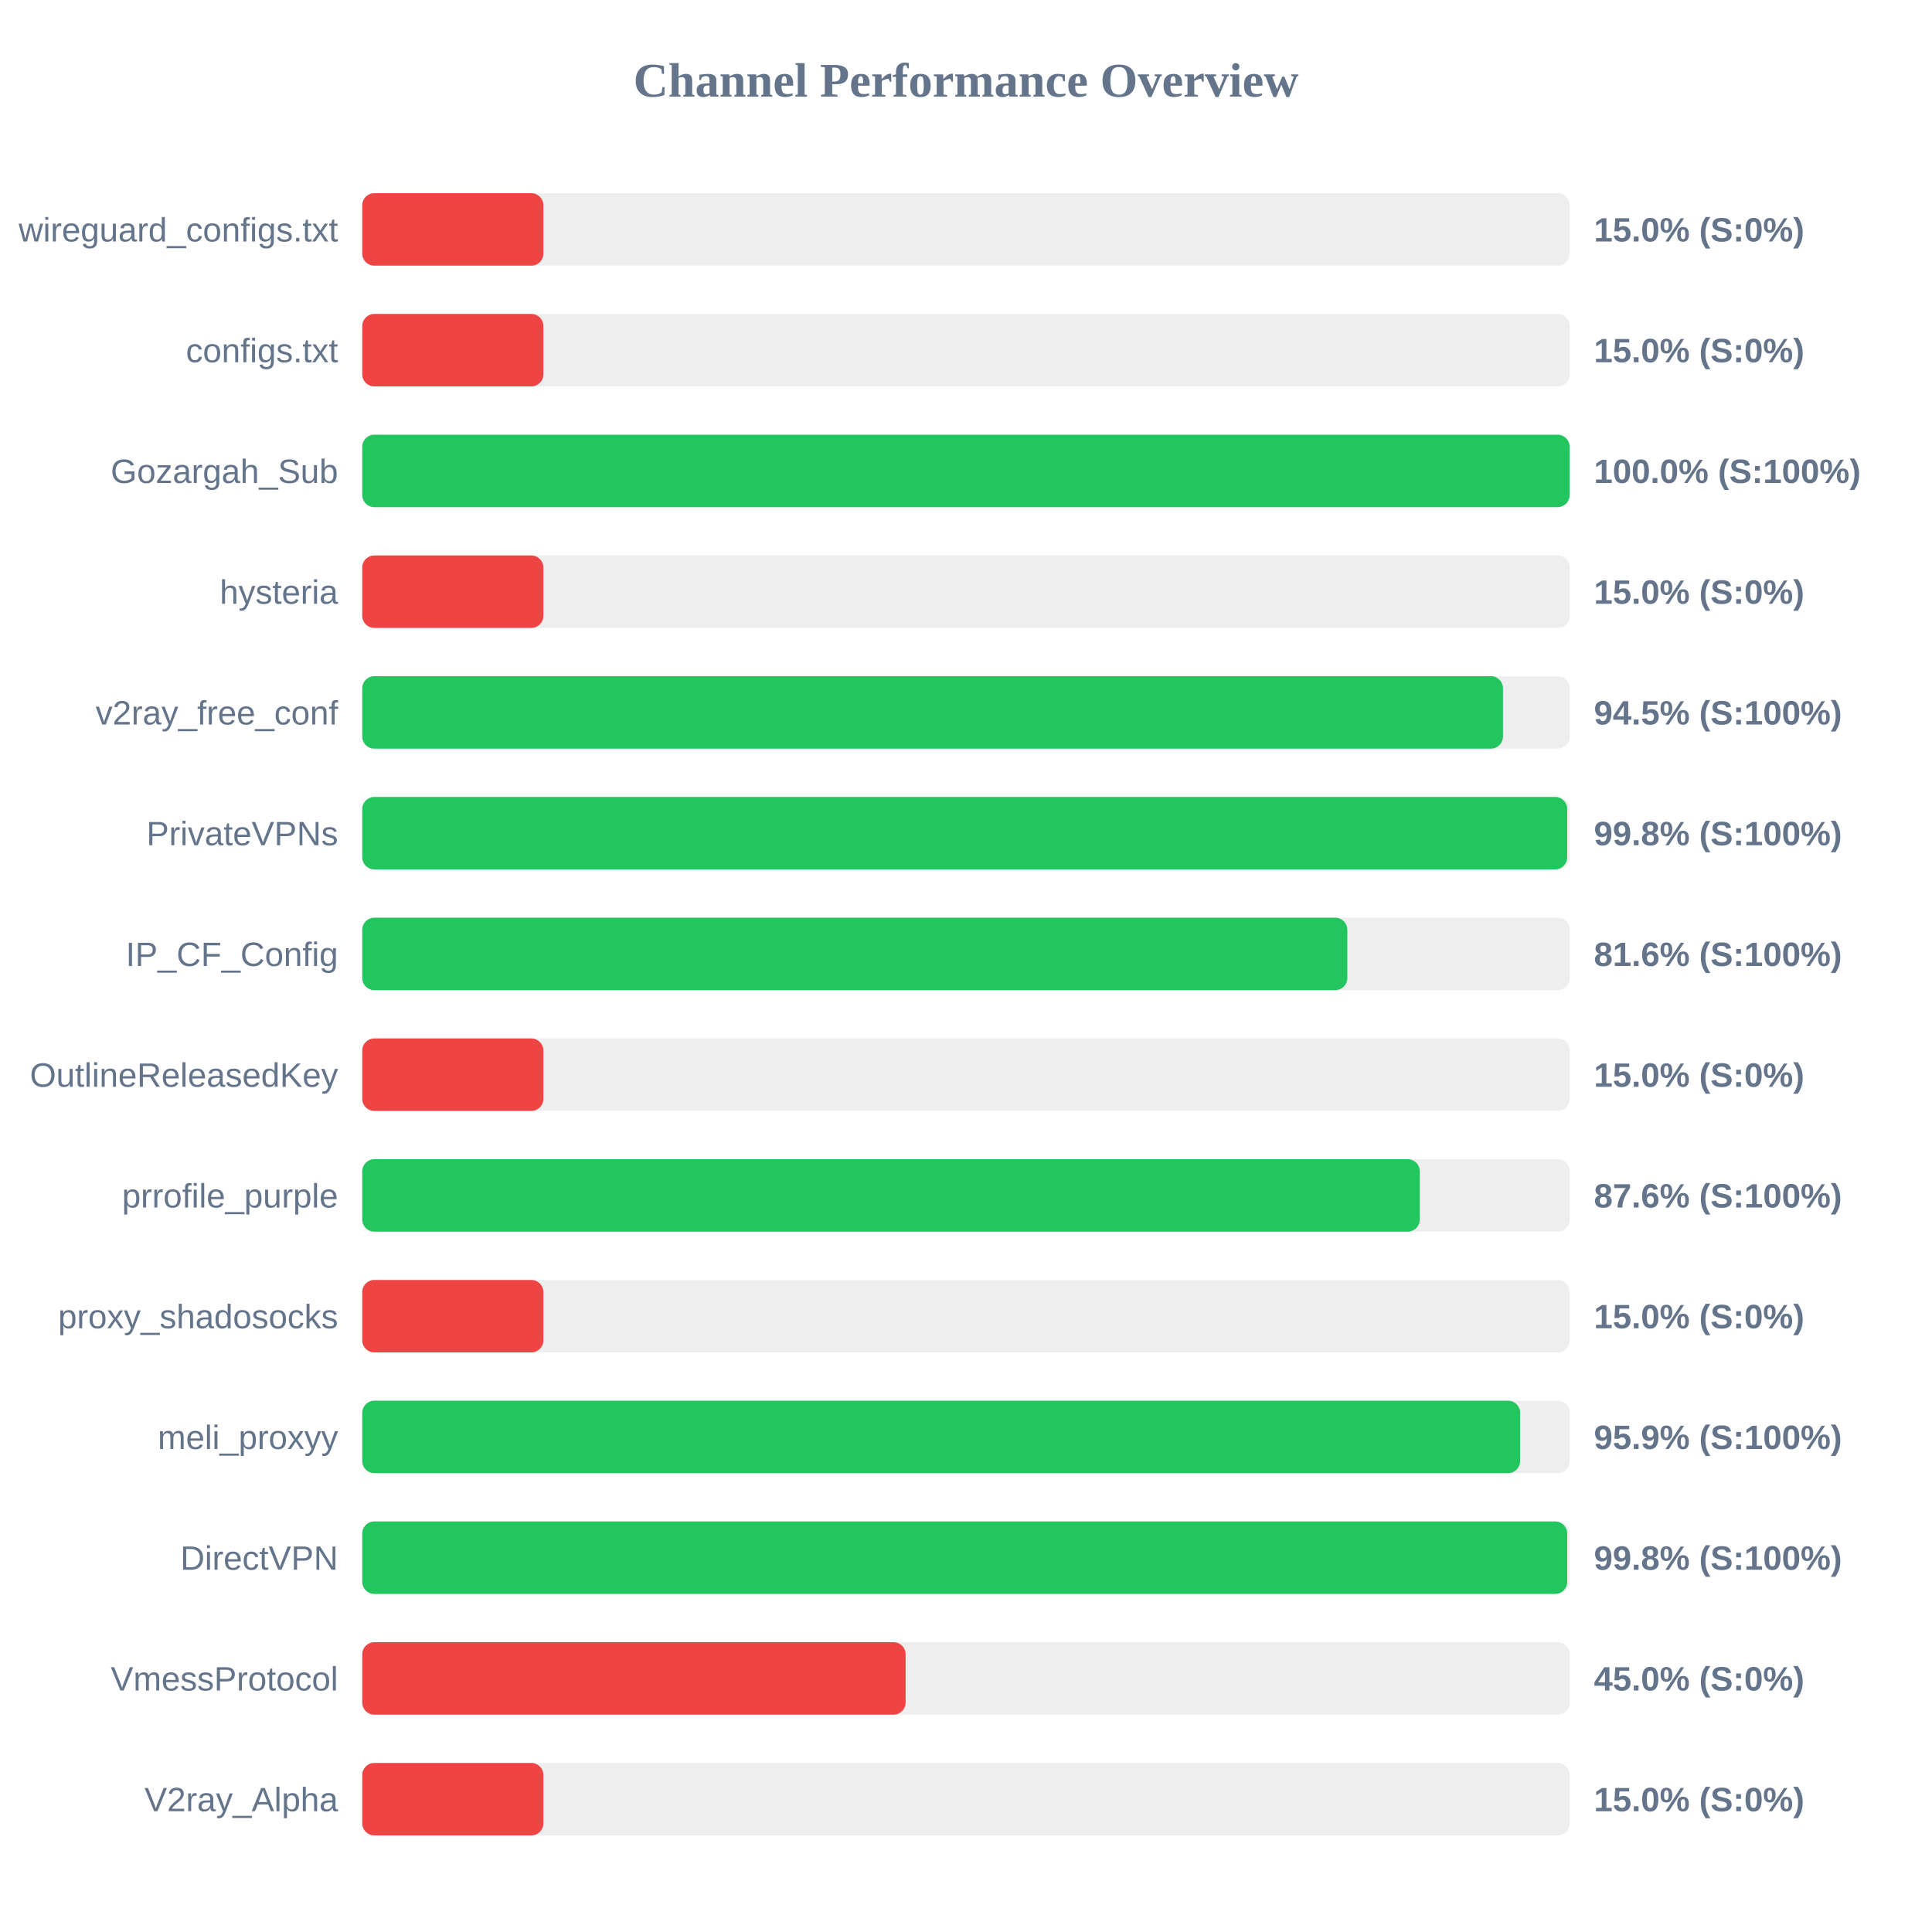
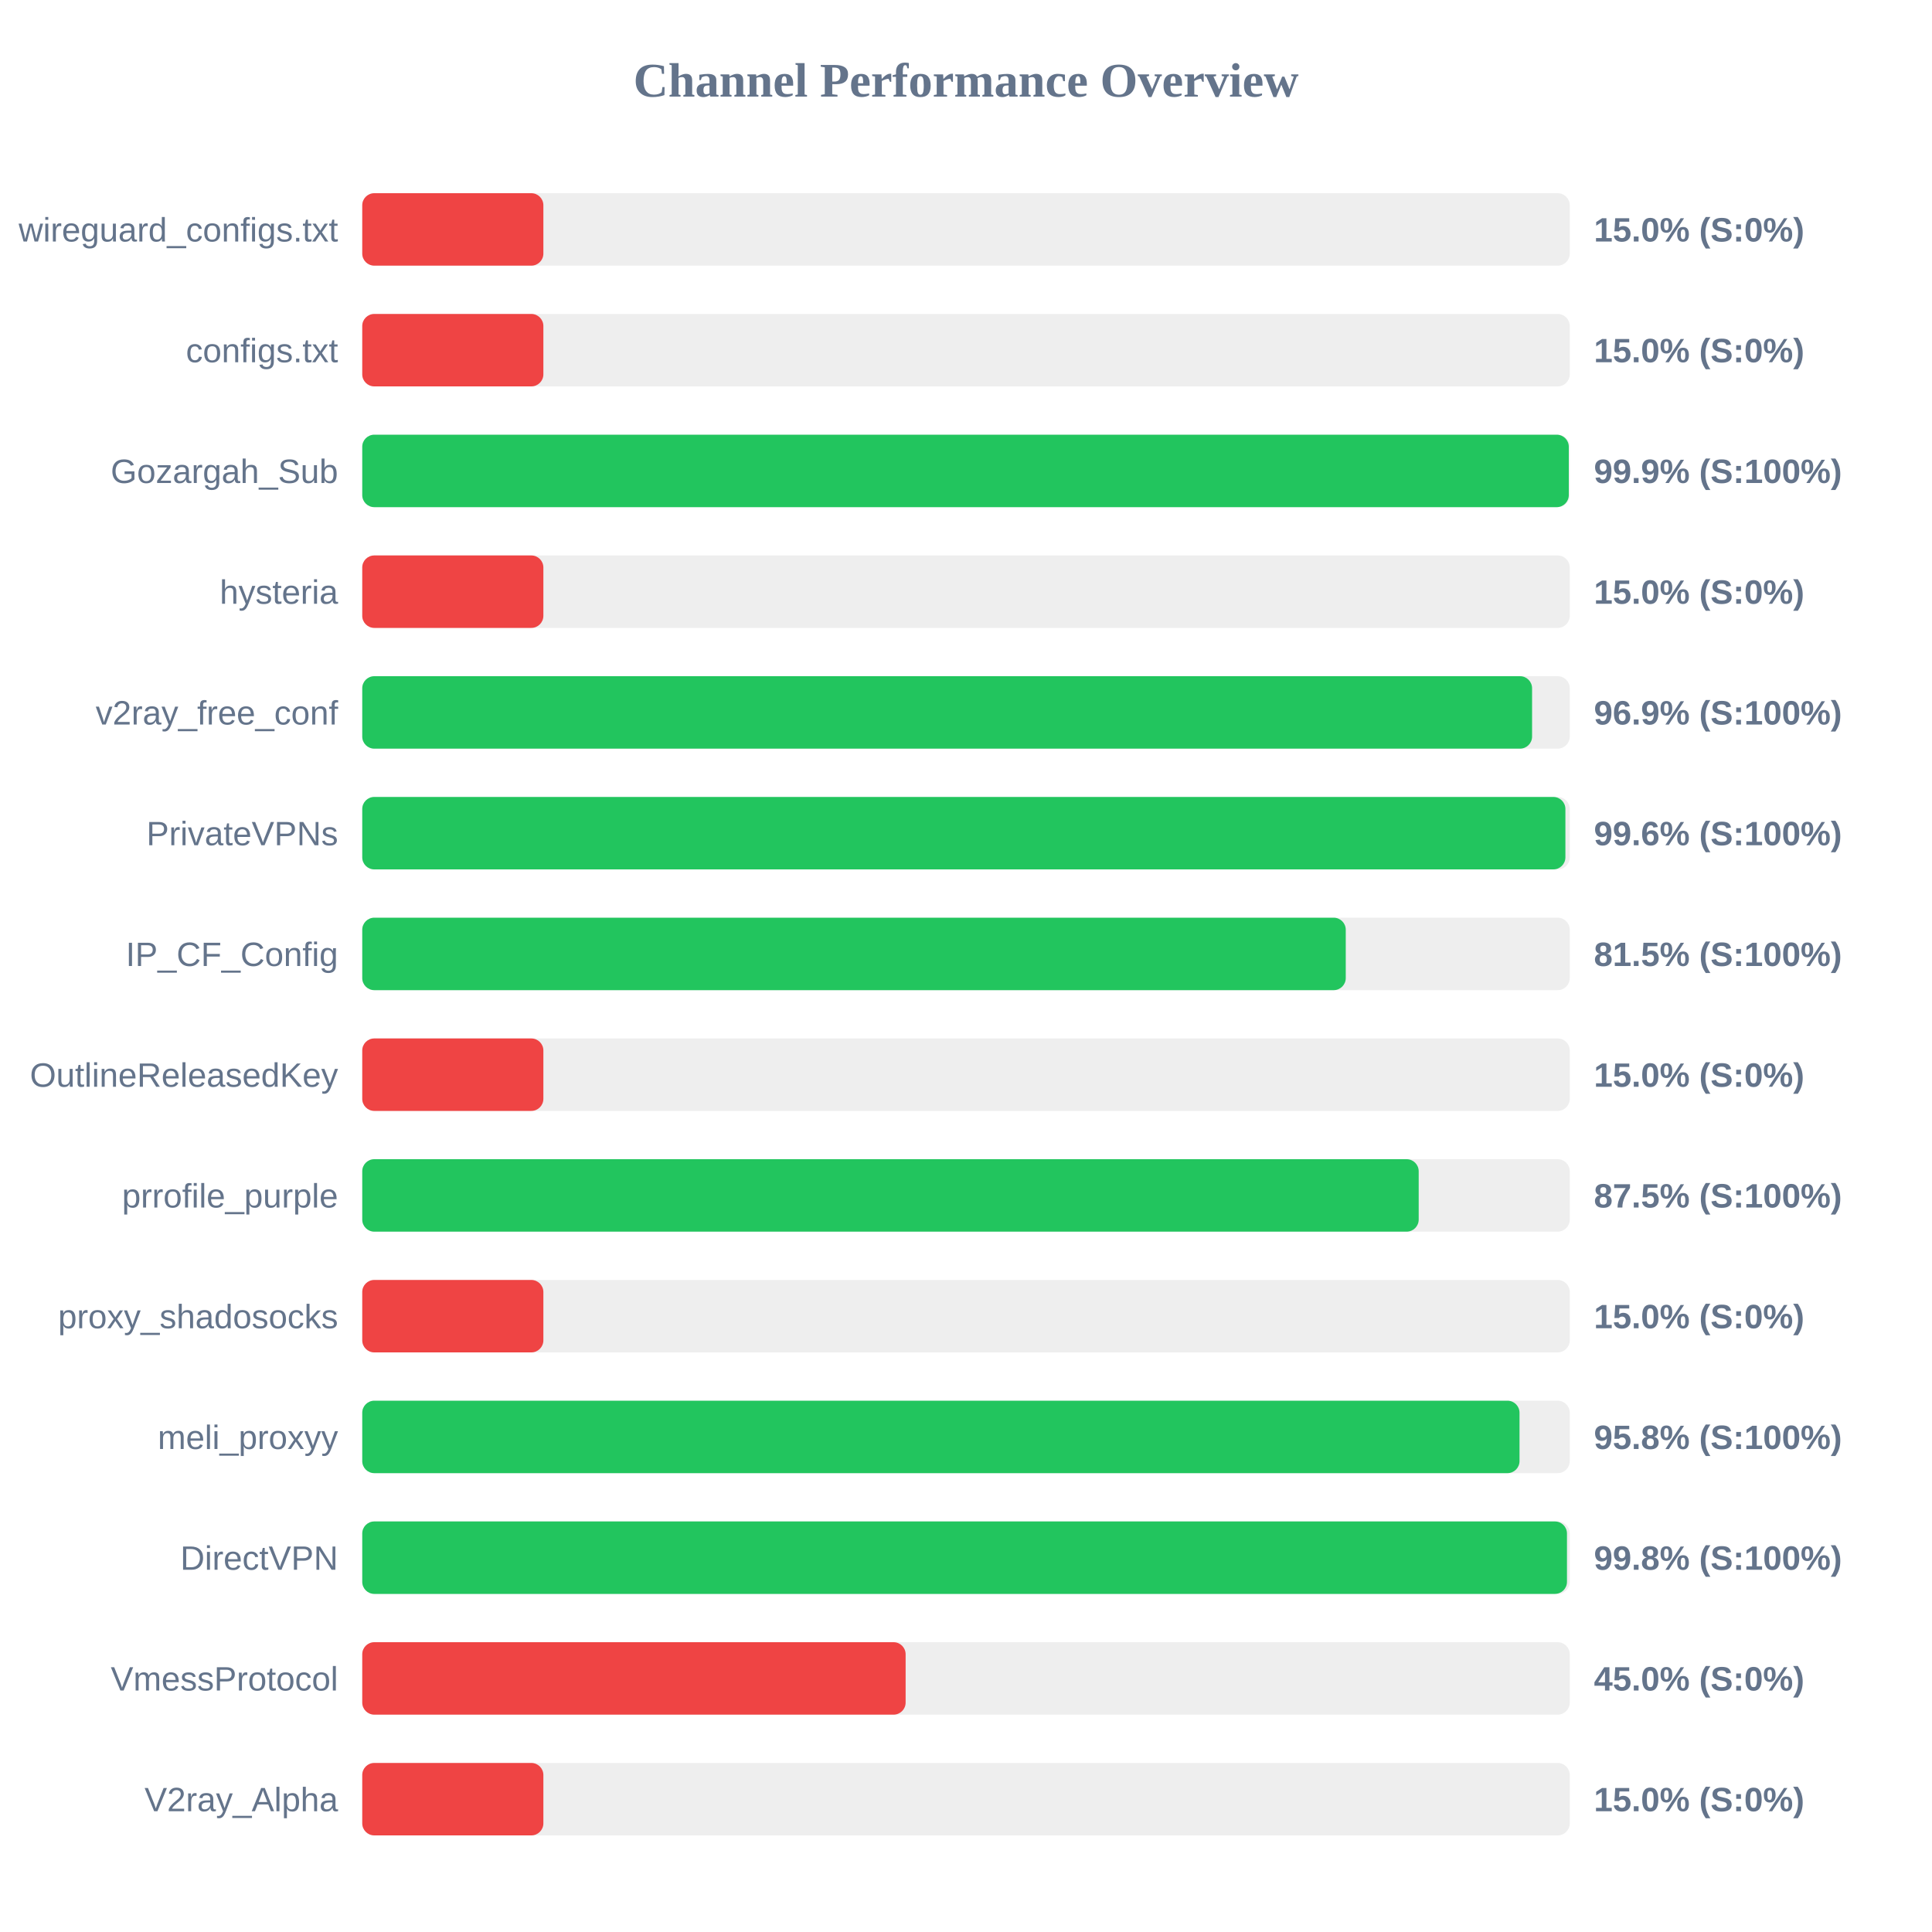
<svg xmlns="http://www.w3.org/2000/svg" width="800" height="800" version="1.1">
  <style>
        .row { font: 14px Arial; fill: #64748b; }
        .score { font: bold 14px Arial; fill: #64748b; }
    </style>
  <text x="400" y="40" text-anchor="middle" font-size="20px" font-weight="bold" fill="#64748b">Channel Performance Overview</text>
  <rect x="150" y="80" width="500" height="30" fill="#eee" rx="5" />
  <rect x="150" y="80" width="75.0" height="30" fill="#ef4444" rx="5" />
  <text x="140" y="100" text-anchor="end" class="row">wireguard_configs.txt</text>
  <text x="660" y="100" text-anchor="start" class="score">15.0% (S:0%)</text>
  <rect x="150" y="130" width="500" height="30" fill="#eee" rx="5" />
  <rect x="150" y="130" width="75.0" height="30" fill="#ef4444" rx="5" />
  <text x="140" y="150" text-anchor="end" class="row">configs.txt</text>
  <text x="660" y="150" text-anchor="start" class="score">15.0% (S:0%)</text>
  <rect x="150" y="180" width="500" height="30" fill="#eee" rx="5" />
-   <rect x="150" y="180" width="499.95" height="30" fill="#22c55e" rx="5" />
+   <rect x="150" y="180" width="499.6" height="30" fill="#22c55e" rx="5" />
  <text x="140" y="200" text-anchor="end" class="row">Gozargah_Sub</text>
-   <text x="660" y="200" text-anchor="start" class="score">100.0% (S:100%)</text>
+   <text x="660" y="200" text-anchor="start" class="score">99.9% (S:100%)</text>
  <rect x="150" y="230" width="500" height="30" fill="#eee" rx="5" />
  <rect x="150" y="230" width="75.0" height="30" fill="#ef4444" rx="5" />
  <text x="140" y="250" text-anchor="end" class="row">hysteria</text>
  <text x="660" y="250" text-anchor="start" class="score">15.0% (S:0%)</text>
  <rect x="150" y="280" width="500" height="30" fill="#eee" rx="5" />
-   <rect x="150" y="280" width="472.35" height="30" fill="#22c55e" rx="5" />
+   <rect x="150" y="280" width="484.4" height="30" fill="#22c55e" rx="5" />
  <text x="140" y="300" text-anchor="end" class="row">v2ray_free_conf</text>
-   <text x="660" y="300" text-anchor="start" class="score">94.5% (S:100%)</text>
+   <text x="660" y="300" text-anchor="start" class="score">96.9% (S:100%)</text>
  <rect x="150" y="330" width="500" height="30" fill="#eee" rx="5" />
-   <rect x="150" y="330" width="498.95" height="30" fill="#22c55e" rx="5" />
+   <rect x="150" y="330" width="498.2" height="30" fill="#22c55e" rx="5" />
  <text x="140" y="350" text-anchor="end" class="row">PrivateVPNs</text>
-   <text x="660" y="350" text-anchor="start" class="score">99.8% (S:100%)</text>
+   <text x="660" y="350" text-anchor="start" class="score">99.6% (S:100%)</text>
  <rect x="150" y="380" width="500" height="30" fill="#eee" rx="5" />
-   <rect x="150" y="380" width="407.9" height="30" fill="#22c55e" rx="5" />
+   <rect x="150" y="380" width="407.25" height="30" fill="#22c55e" rx="5" />
  <text x="140" y="400" text-anchor="end" class="row">IP_CF_Config</text>
-   <text x="660" y="400" text-anchor="start" class="score">81.6% (S:100%)</text>
+   <text x="660" y="400" text-anchor="start" class="score">81.5% (S:100%)</text>
  <rect x="150" y="430" width="500" height="30" fill="#eee" rx="5" />
  <rect x="150" y="430" width="75.0" height="30" fill="#ef4444" rx="5" />
  <text x="140" y="450" text-anchor="end" class="row">OutlineReleasedKey</text>
  <text x="660" y="450" text-anchor="start" class="score">15.0% (S:0%)</text>
  <rect x="150" y="480" width="500" height="30" fill="#eee" rx="5" />
-   <rect x="150" y="480" width="437.9" height="30" fill="#22c55e" rx="5" />
+   <rect x="150" y="480" width="437.45" height="30" fill="#22c55e" rx="5" />
  <text x="140" y="500" text-anchor="end" class="row">prrofile_purple</text>
-   <text x="660" y="500" text-anchor="start" class="score">87.6% (S:100%)</text>
+   <text x="660" y="500" text-anchor="start" class="score">87.5% (S:100%)</text>
  <rect x="150" y="530" width="500" height="30" fill="#eee" rx="5" />
  <rect x="150" y="530" width="75.0" height="30" fill="#ef4444" rx="5" />
  <text x="140" y="550" text-anchor="end" class="row">proxy_shadosocks</text>
  <text x="660" y="550" text-anchor="start" class="score">15.0% (S:0%)</text>
  <rect x="150" y="580" width="500" height="30" fill="#eee" rx="5" />
-   <rect x="150" y="580" width="479.45" height="30" fill="#22c55e" rx="5" />
+   <rect x="150" y="580" width="479.2" height="30" fill="#22c55e" rx="5" />
  <text x="140" y="600" text-anchor="end" class="row">meli_proxyy</text>
-   <text x="660" y="600" text-anchor="start" class="score">95.9% (S:100%)</text>
+   <text x="660" y="600" text-anchor="start" class="score">95.8% (S:100%)</text>
  <rect x="150" y="630" width="500" height="30" fill="#eee" rx="5" />
-   <rect x="150" y="630" width="498.95" height="30" fill="#22c55e" rx="5" />
+   <rect x="150" y="630" width="498.85" height="30" fill="#22c55e" rx="5" />
  <text x="140" y="650" text-anchor="end" class="row">DirectVPN</text>
  <text x="660" y="650" text-anchor="start" class="score">99.8% (S:100%)</text>
  <rect x="150" y="680" width="500" height="30" fill="#eee" rx="5" />
  <rect x="150" y="680" width="225.0" height="30" fill="#ef4444" rx="5" />
  <text x="140" y="700" text-anchor="end" class="row">VmessProtocol</text>
  <text x="660" y="700" text-anchor="start" class="score">45.0% (S:0%)</text>
  <rect x="150" y="730" width="500" height="30" fill="#eee" rx="5" />
  <rect x="150" y="730" width="75.0" height="30" fill="#ef4444" rx="5" />
  <text x="140" y="750" text-anchor="end" class="row">V2ray_Alpha</text>
  <text x="660" y="750" text-anchor="start" class="score">15.0% (S:0%)</text>
</svg>
